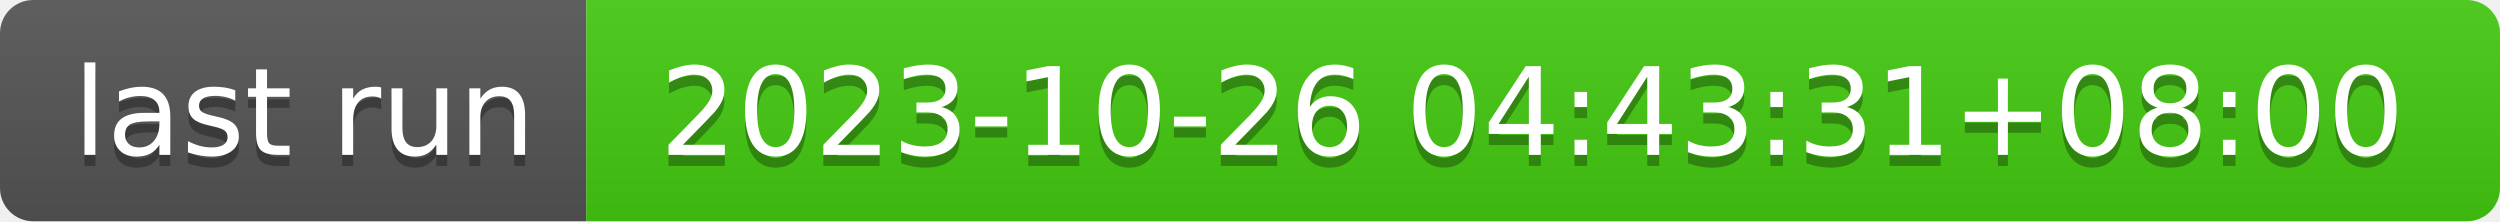
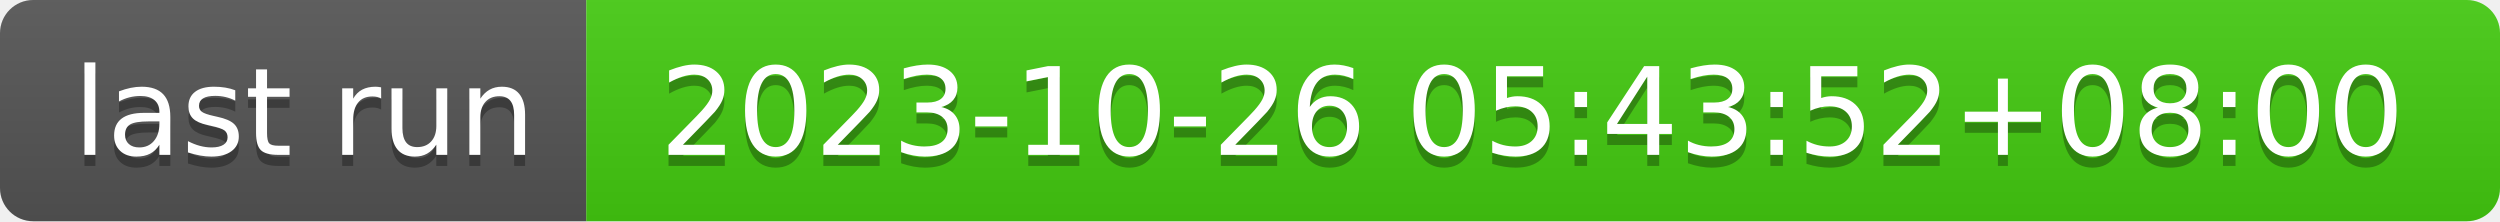
- <svg xmlns="http://www.w3.org/2000/svg" width="226" height="20" role="img" aria-label="last run: 2023-10-26 04:43:31+08:00">
+ <svg xmlns="http://www.w3.org/2000/svg" width="226" height="20" role="img" aria-label="last run: 2023-10-26 05:43:52+08:00">
  <linearGradient id="s" x2="0" y2="100%">
    <stop offset="0" stop-color="#bbb" stop-opacity=".1" />
    <stop offset="1" stop-opacity=".1" />
  </linearGradient>
  <clipPath id="r">
    <rect width="226" height="20" rx="3" fill="#fff" />
  </clipPath>
  <g clip-path="url(#r)">
    <rect width="53" height="20" fill="#555" />
    <rect x="53" width="173" height="20" fill="#4c1" />
    <rect width="226" height="20" fill="url(#s)" />
  </g>
  <g fill="#fff" text-anchor="middle" font-family="Verdana,Geneva,DejaVu Sans,sans-serif" text-rendering="geometricPrecision" font-size="110">
    <text aria-hidden="true" x="275" y="150" fill="#010101" fill-opacity=".3" transform="scale(.1)" textLength="430">last run</text>
    <text x="275" y="140" transform="scale(.1)" fill="#fff" textLength="430">last run</text>
-     <text aria-hidden="true" x="1385" y="150" fill="#010101" fill-opacity=".3" transform="scale(.1)" textLength="1630">2023-10-26 04:43:31+08:00</text>
-     <text x="1385" y="140" transform="scale(.1)" fill="#fff" textLength="1630">2023-10-26 04:43:31+08:00</text>
+     <text aria-hidden="true" x="1385" y="150" fill="#010101" fill-opacity=".3" transform="scale(.1)" textLength="1630">2023-10-26 05:43:52+08:00</text>
+     <text x="1385" y="140" transform="scale(.1)" fill="#fff" textLength="1630">2023-10-26 05:43:52+08:00</text>
  </g>
</svg>
